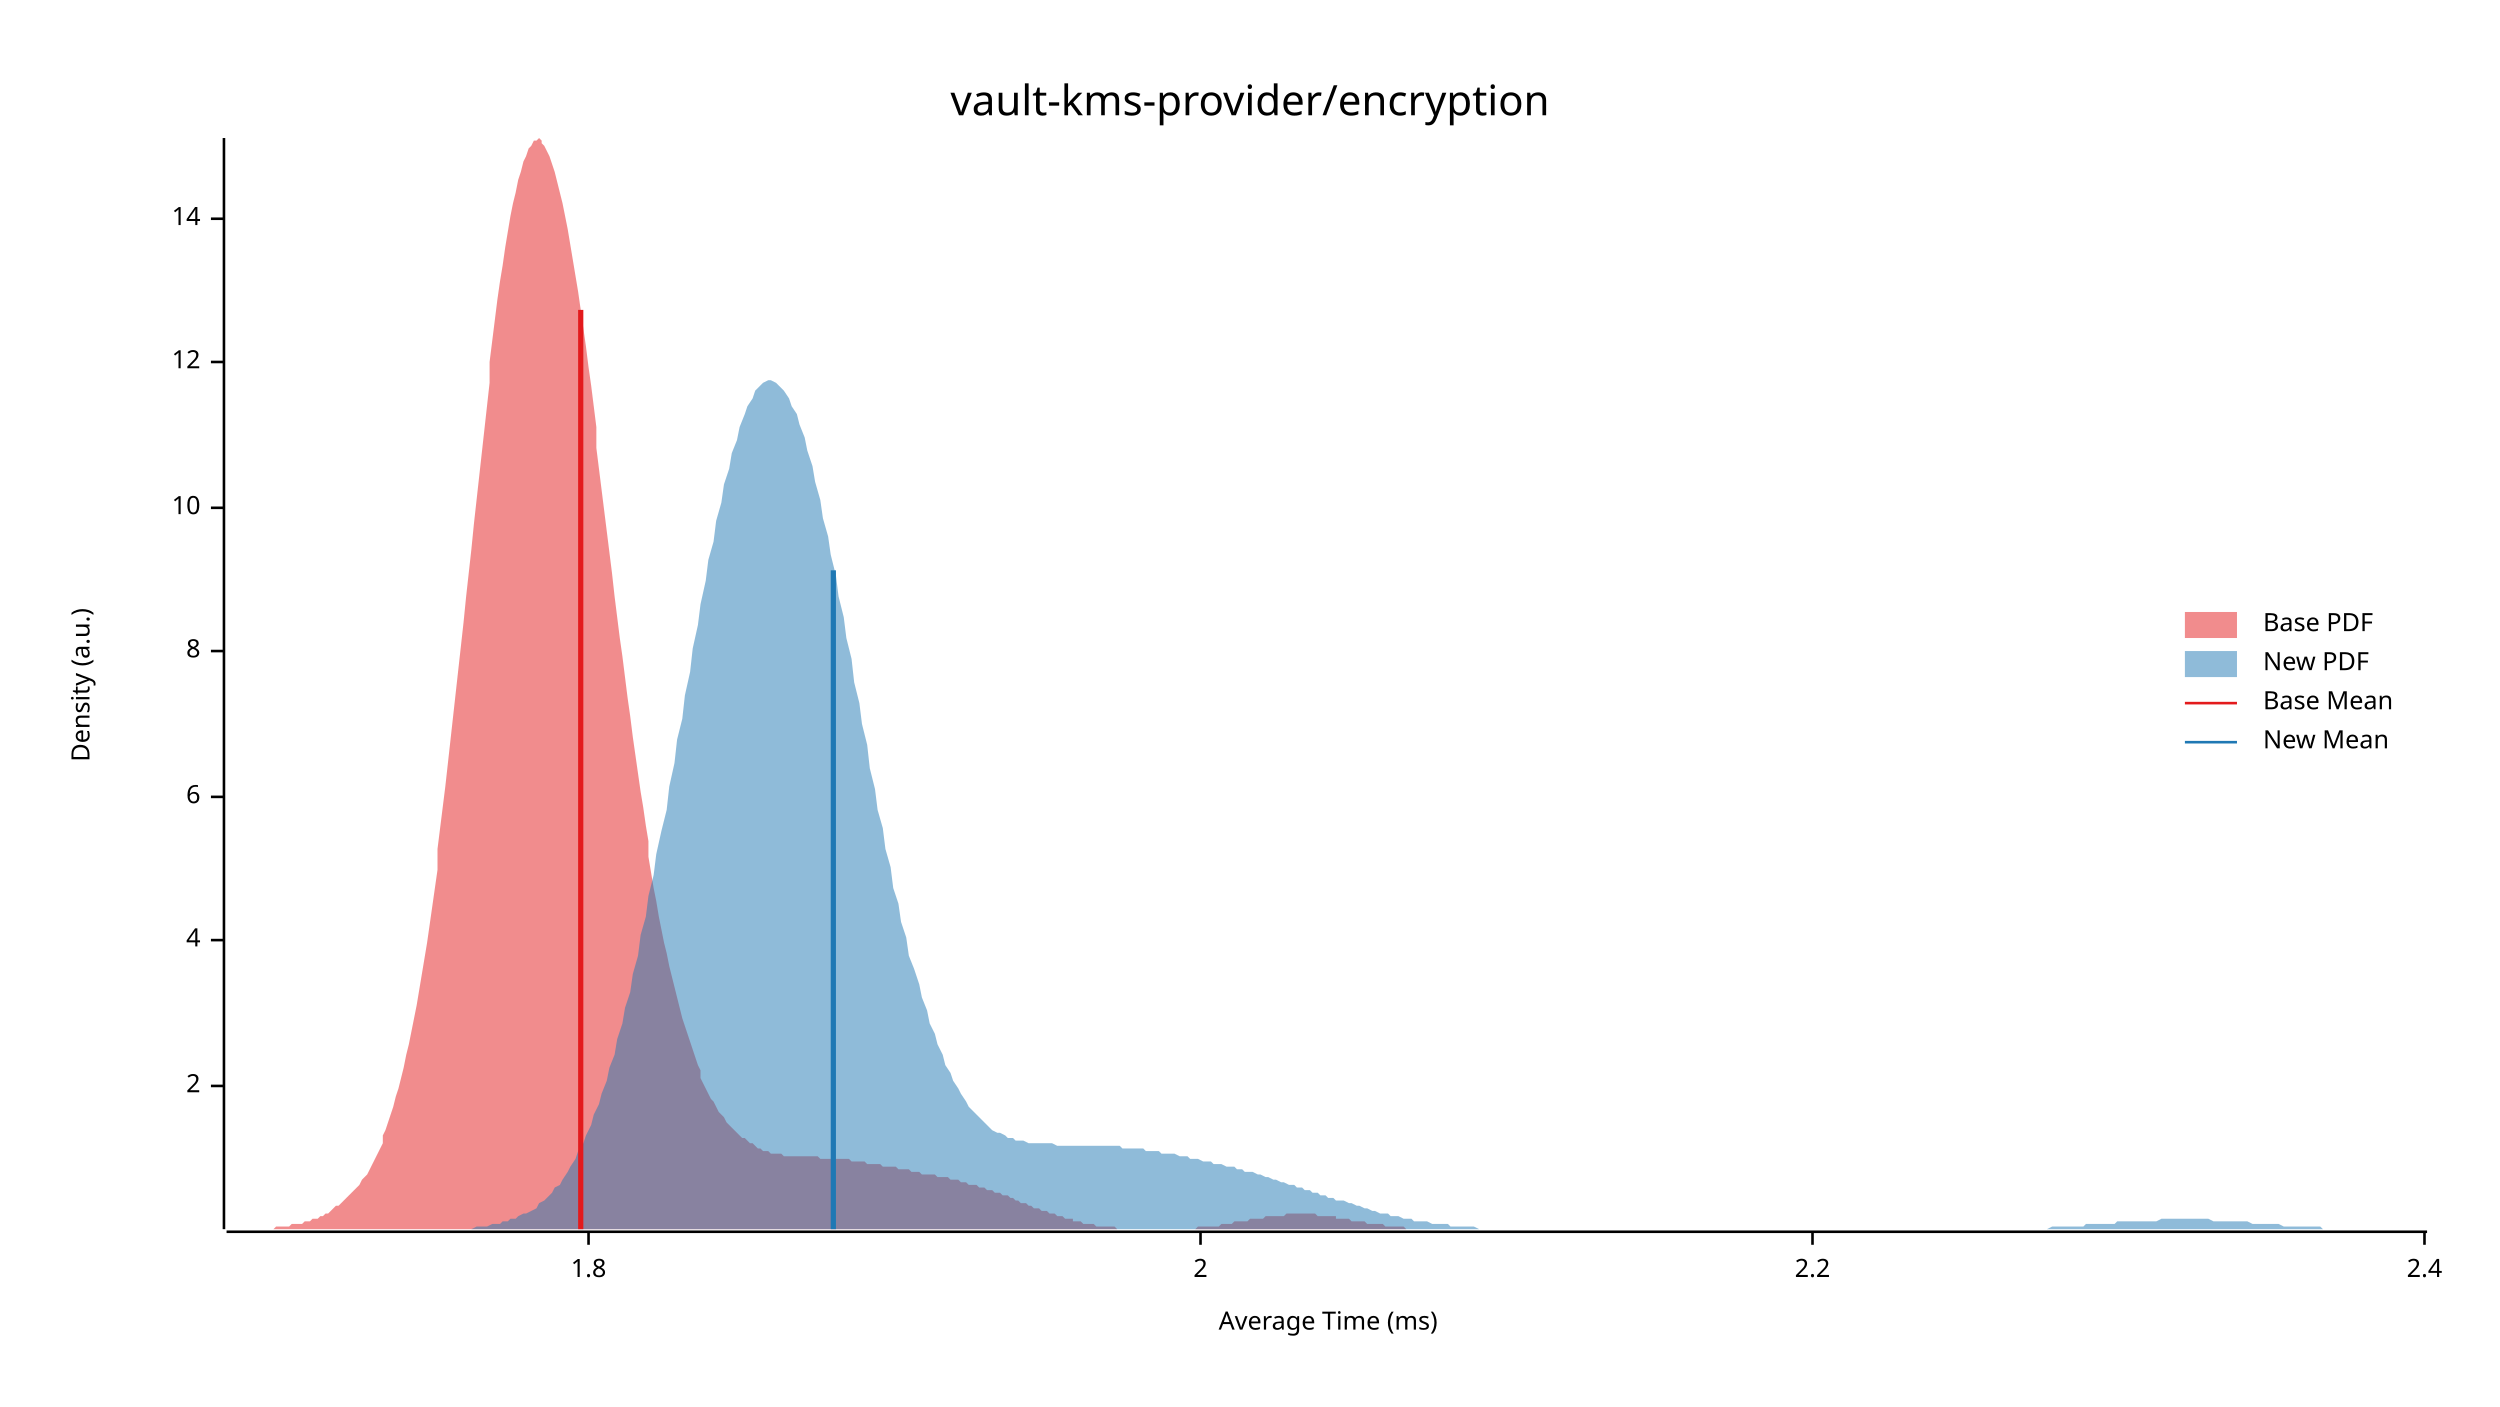
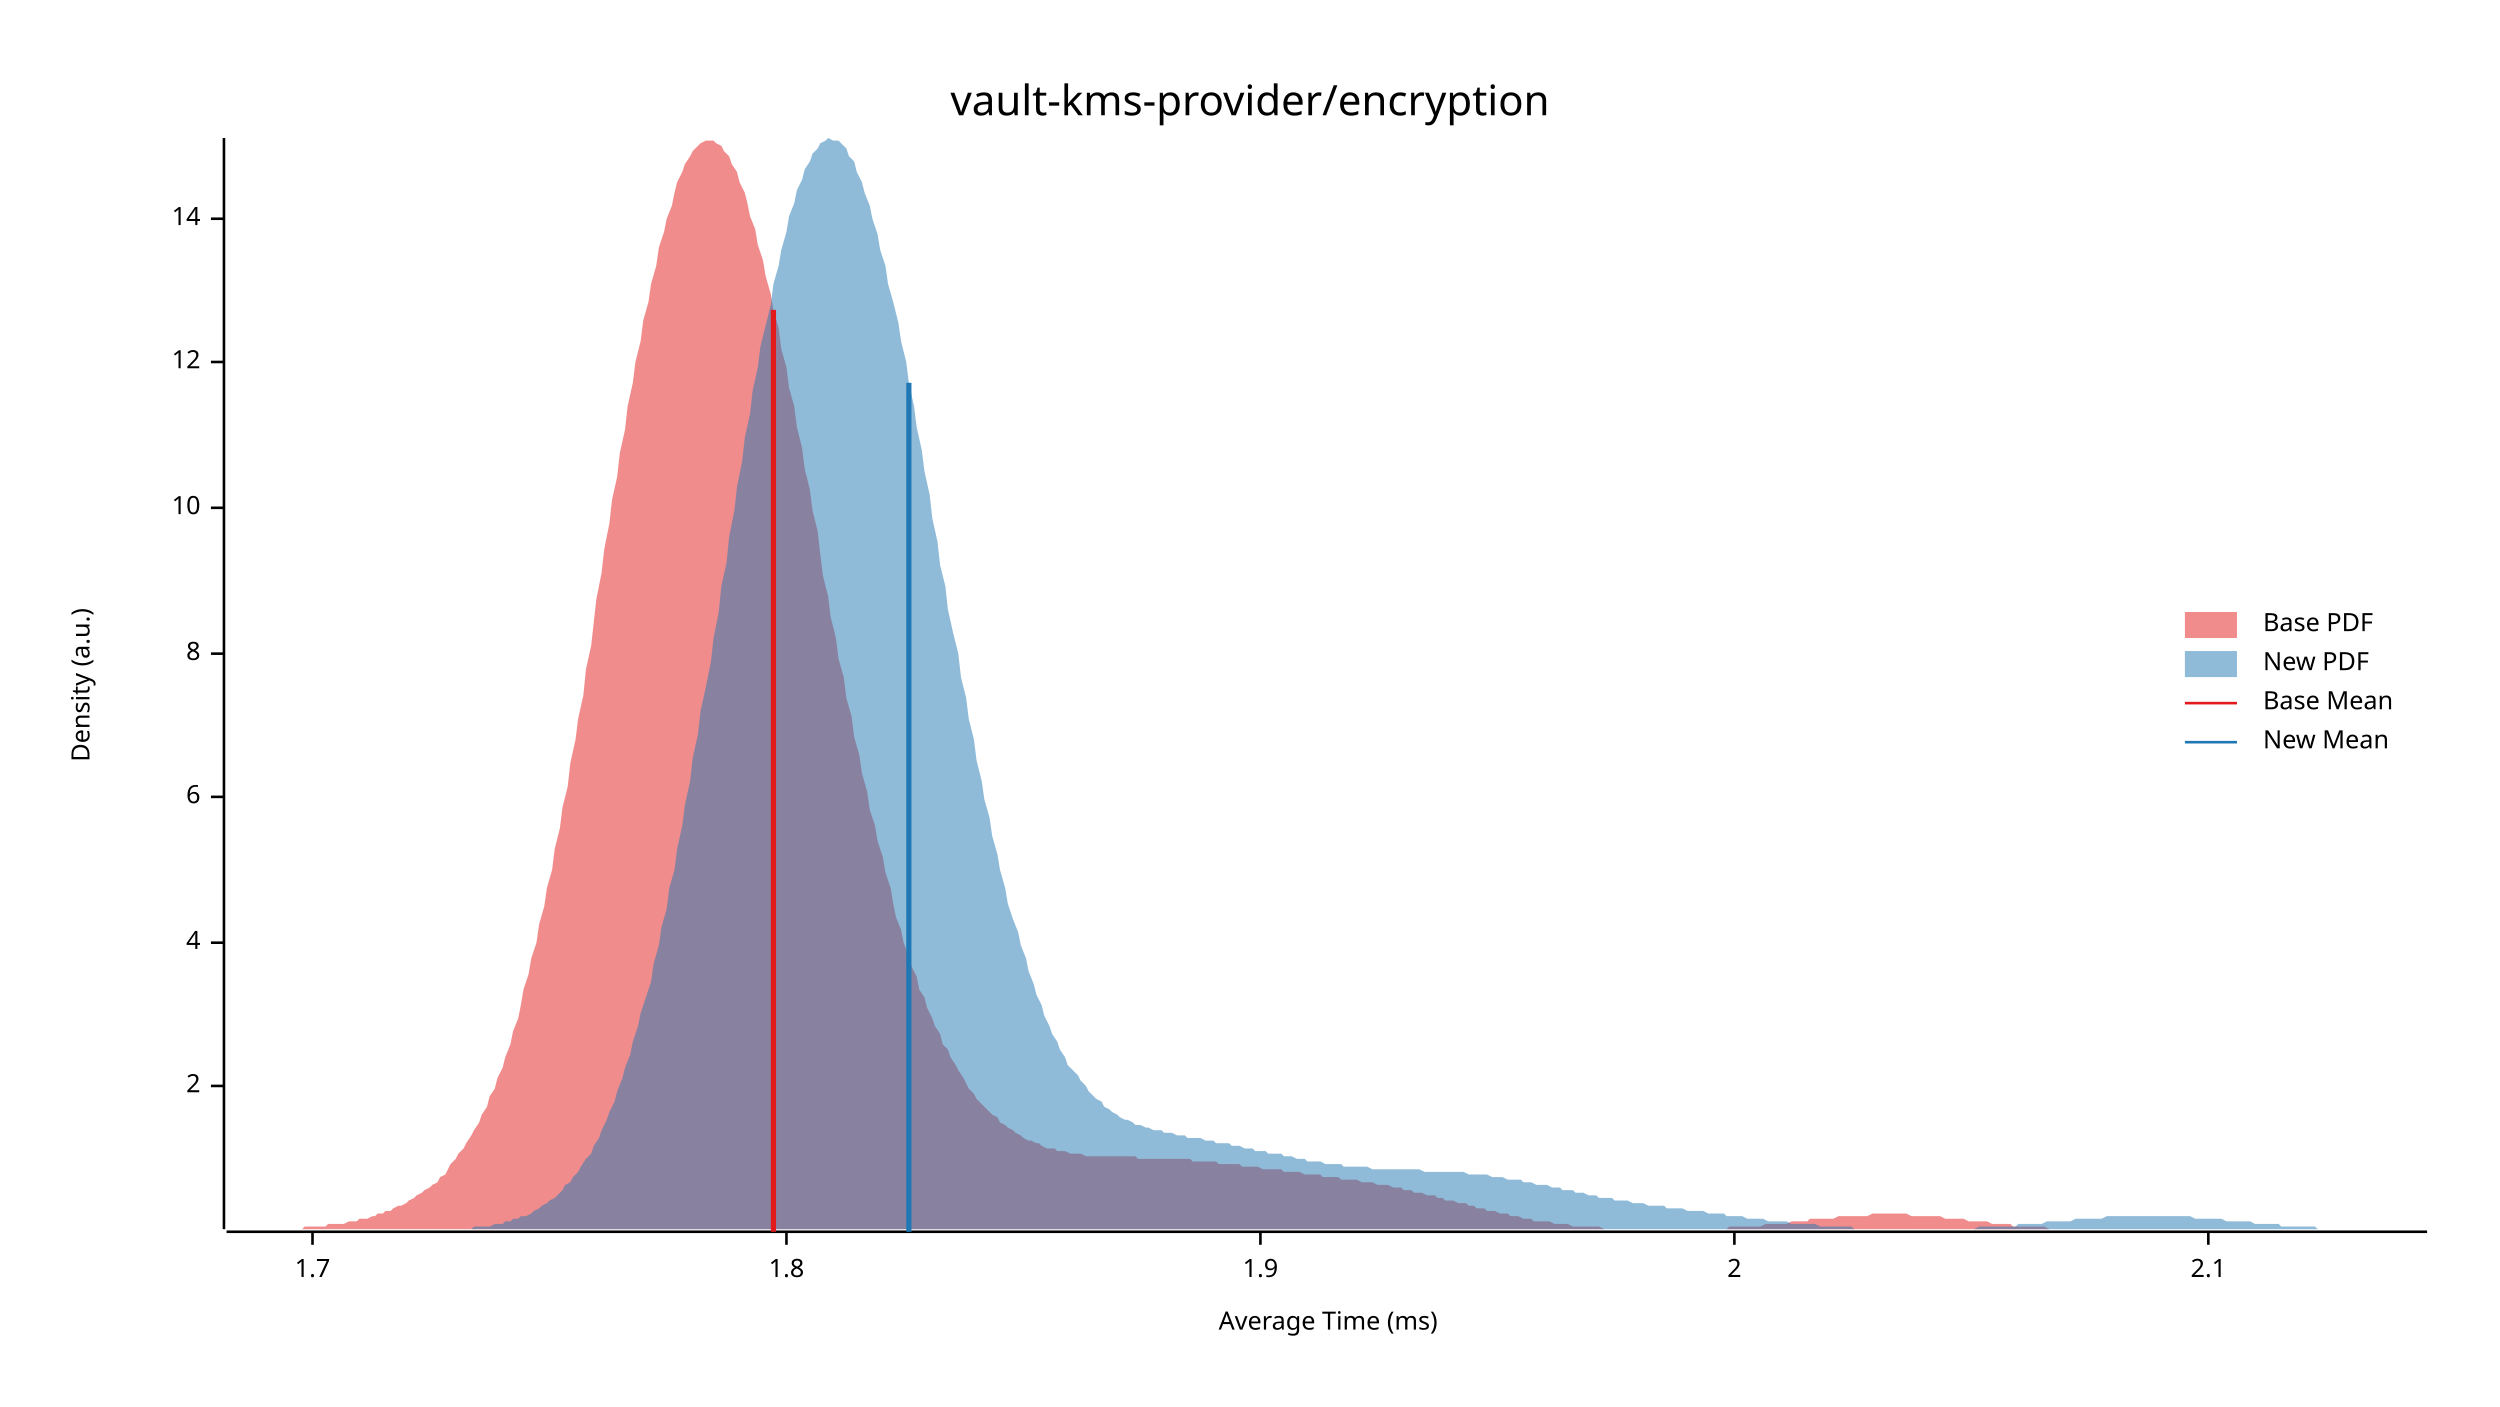
<svg xmlns="http://www.w3.org/2000/svg" width="960" height="540" viewBox="0 0 960 540">
  <text x="480" y="32" dy="0.76em" text-anchor="middle" font-family="sans-serif" font-size="16.129" opacity="1" fill="#000000">
vault-kms-provider/encryption
</text>
  <text x="27" y="263" dy="0.76em" text-anchor="middle" font-family="sans-serif" font-size="9.677" opacity="1" fill="#000000" transform="rotate(270, 27, 263)">
Density (a.u.)
</text>
  <text x="510" y="513" dy="-0.5ex" text-anchor="middle" font-family="sans-serif" font-size="9.677" opacity="1" fill="#000000">
Average Time (ms)
</text>
  <polyline fill="none" opacity="1" stroke="#000000" stroke-width="1" points="86,53 86,472 " />
  <text x="77" y="417" dy="0.5ex" text-anchor="end" font-family="sans-serif" font-size="9.677" opacity="1" fill="#000000">
2
</text>
  <polyline fill="none" opacity="1" stroke="#000000" stroke-width="1" points="81,417 86,417 " />
-   <text x="77" y="361" dy="0.5ex" text-anchor="end" font-family="sans-serif" font-size="9.677" opacity="1" fill="#000000">
+   <text x="77" y="362" dy="0.5ex" text-anchor="end" font-family="sans-serif" font-size="9.677" opacity="1" fill="#000000">
4
</text>
-   <polyline fill="none" opacity="1" stroke="#000000" stroke-width="1" points="81,361 86,361 " />
+   <polyline fill="none" opacity="1" stroke="#000000" stroke-width="1" points="81,362 86,362 " />
  <text x="77" y="306" dy="0.5ex" text-anchor="end" font-family="sans-serif" font-size="9.677" opacity="1" fill="#000000">
6
</text>
  <polyline fill="none" opacity="1" stroke="#000000" stroke-width="1" points="81,306 86,306 " />
-   <text x="77" y="250" dy="0.5ex" text-anchor="end" font-family="sans-serif" font-size="9.677" opacity="1" fill="#000000">
+   <text x="77" y="251" dy="0.5ex" text-anchor="end" font-family="sans-serif" font-size="9.677" opacity="1" fill="#000000">
8
</text>
-   <polyline fill="none" opacity="1" stroke="#000000" stroke-width="1" points="81,250 86,250 " />
+   <polyline fill="none" opacity="1" stroke="#000000" stroke-width="1" points="81,251 86,251 " />
  <text x="77" y="195" dy="0.5ex" text-anchor="end" font-family="sans-serif" font-size="9.677" opacity="1" fill="#000000">
10
</text>
  <polyline fill="none" opacity="1" stroke="#000000" stroke-width="1" points="81,195 86,195 " />
  <text x="77" y="139" dy="0.5ex" text-anchor="end" font-family="sans-serif" font-size="9.677" opacity="1" fill="#000000">
12
</text>
  <polyline fill="none" opacity="1" stroke="#000000" stroke-width="1" points="81,139 86,139 " />
  <text x="77" y="84" dy="0.5ex" text-anchor="end" font-family="sans-serif" font-size="9.677" opacity="1" fill="#000000">
14
</text>
  <polyline fill="none" opacity="1" stroke="#000000" stroke-width="1" points="81,84 86,84 " />
  <polyline fill="none" opacity="1" stroke="#000000" stroke-width="1" points="87,473 932,473 " />
-   <text x="226" y="483" dy="0.76em" text-anchor="middle" font-family="sans-serif" font-size="9.677" opacity="1" fill="#000000">
+   <text x="120" y="483" dy="0.76em" text-anchor="middle" font-family="sans-serif" font-size="9.677" opacity="1" fill="#000000">
+ 1.7
+ </text>
+   <polyline fill="none" opacity="1" stroke="#000000" stroke-width="1" points="120,473 120,478 " />
+   <text x="302" y="483" dy="0.76em" text-anchor="middle" font-family="sans-serif" font-size="9.677" opacity="1" fill="#000000">
1.8
</text>
-   <polyline fill="none" opacity="1" stroke="#000000" stroke-width="1" points="226,473 226,478 " />
-   <text x="461" y="483" dy="0.76em" text-anchor="middle" font-family="sans-serif" font-size="9.677" opacity="1" fill="#000000">
+   <polyline fill="none" opacity="1" stroke="#000000" stroke-width="1" points="302,473 302,478 " />
+   <text x="484" y="483" dy="0.76em" text-anchor="middle" font-family="sans-serif" font-size="9.677" opacity="1" fill="#000000">
+ 1.9
+ </text>
+   <polyline fill="none" opacity="1" stroke="#000000" stroke-width="1" points="484,473 484,478 " />
+   <text x="666" y="483" dy="0.76em" text-anchor="middle" font-family="sans-serif" font-size="9.677" opacity="1" fill="#000000">
2
</text>
-   <polyline fill="none" opacity="1" stroke="#000000" stroke-width="1" points="461,473 461,478 " />
-   <text x="696" y="483" dy="0.76em" text-anchor="middle" font-family="sans-serif" font-size="9.677" opacity="1" fill="#000000">
- 2.2
+   <polyline fill="none" opacity="1" stroke="#000000" stroke-width="1" points="666,473 666,478 " />
+   <text x="848" y="483" dy="0.76em" text-anchor="middle" font-family="sans-serif" font-size="9.677" opacity="1" fill="#000000">
+ 2.1
</text>
-   <polyline fill="none" opacity="1" stroke="#000000" stroke-width="1" points="696,473 696,478 " />
-   <text x="931" y="483" dy="0.76em" text-anchor="middle" font-family="sans-serif" font-size="9.677" opacity="1" fill="#000000">
- 2.4
- </text>
-   <polyline fill="none" opacity="1" stroke="#000000" stroke-width="1" points="931,473 931,478 " />
-   <polygon opacity="0.5" fill="#E31A1C" points="87,472 87,472 88,472 89,472 90,472 91,472 92,472 93,472 94,472 95,472 96,472 97,472 98,472 99,472 100,472 101,472 102,472 103,472 104,472 105,472 106,471 107,471 107,471 108,471 109,471 110,471 111,471 112,470 113,470 114,470 115,470 116,470 117,469 118,469 119,469 120,468 121,468 122,468 123,467 124,467 125,466 126,466 127,465 127,465 128,464 129,463 130,463 131,462 132,461 133,460 134,459 135,458 136,457 137,456 138,455 139,453 140,452 141,451 142,449 143,447 144,445 145,443 146,441 147,439 147,436 148,434 149,431 150,428 151,425 152,421 153,418 154,414 155,410 156,405 157,401 158,396 159,391 160,386 161,380 162,374 163,368 164,362 165,355 166,348 167,341 168,334 168,326 169,318 170,310 171,302 172,293 173,284 174,275 175,266 176,257 177,248 178,239 179,229 180,220 181,211 182,201 183,192 184,183 185,174 186,165 187,156 188,147 188,139 189,131 190,123 191,115 192,108 193,102 194,95 195,89 196,83 197,78 198,74 199,69 200,66 201,62 202,60 203,57 204,56 205,54 206,54 207,53 208,54 208,55 209,56 210,58 211,60 212,63 213,66 214,70 215,74 216,78 217,83 218,88 219,94 220,100 221,106 222,112 223,119 224,126 225,133 226,141 227,148 228,156 229,164 229,172 230,180 231,188 232,196 233,204 234,212 235,220 236,229 237,237 238,245 239,252 240,260 241,268 242,275 243,283 244,290 245,297 246,304 247,310 248,317 249,323 249,329 250,335 251,341 252,346 253,352 254,357 255,362 256,366 257,371 258,375 259,379 260,383 261,387 262,391 263,394 264,397 265,400 266,403 267,406 268,409 269,411 269,414 270,416 271,418 272,420 273,422 274,423 275,425 276,427 277,428 278,429 279,431 280,432 281,433 282,434 283,435 284,436 285,437 286,437 287,438 288,439 289,439 290,440 290,440 291,441 292,441 293,442 294,442 295,442 296,443 297,443 298,443 299,443 300,443 301,444 302,444 303,444 304,444 305,444 306,444 307,444 308,444 309,444 310,444 310,444 311,444 312,444 313,444 314,444 315,445 316,445 317,445 318,445 319,445 320,445 321,445 322,445 323,445 324,445 325,445 326,445 327,446 328,446 329,446 330,446 330,446 331,446 332,446 333,447 334,447 335,447 336,447 337,447 338,447 339,448 340,448 341,448 342,448 343,448 344,448 345,449 346,449 347,449 348,449 349,449 350,450 351,450 351,450 352,450 353,450 354,451 355,451 356,451 357,451 358,451 359,451 360,452 361,452 362,452 363,452 364,452 365,453 366,453 367,453 368,453 369,454 370,454 371,454 371,454 372,455 373,455 374,455 375,455 376,456 377,456 378,456 379,457 380,457 381,457 382,458 383,458 384,458 385,459 386,459 387,459 388,460 389,460 390,461 391,461 391,461 392,462 393,462 394,462 395,463 396,463 397,464 398,464 399,464 400,465 401,465 402,465 403,466 404,466 405,466 406,467 407,467 408,467 409,468 410,468 411,468 412,468 412,469 413,469 414,469 415,469 416,470 417,470 418,470 419,470 420,470 421,471 422,471 423,471 424,471 425,471 426,471 427,471 428,471 429,472 430,472 431,472 432,472 432,472 433,472 434,472 435,472 436,472 437,472 438,472 439,472 440,472 441,472 442,472 443,472 444,472 445,472 446,472 447,472 448,472 449,472 450,472 451,472 452,472 452,472 453,472 454,472 455,472 456,472 457,472 458,472 459,472 460,471 461,471 462,471 463,471 464,471 465,471 466,471 467,471 468,471 469,470 470,470 471,470 472,470 473,470 473,470 474,469 475,469 476,469 477,469 478,469 479,469 480,468 481,468 482,468 483,468 484,468 485,468 486,467 487,467 488,467 489,467 490,467 491,467 492,467 493,467 493,467 494,466 495,466 496,466 497,466 498,466 499,466 500,466 501,466 502,466 503,466 504,466 505,466 506,467 507,467 508,467 509,467 510,467 511,467 512,467 513,467 513,468 514,468 515,468 516,468 517,468 518,468 519,469 520,469 521,469 522,469 523,469 524,469 525,470 526,470 527,470 528,470 529,470 530,470 531,470 532,471 533,471 534,471 534,471 535,471 536,471 537,471 538,471 539,471 540,472 541,472 542,472 543,472 544,472 545,472 546,472 547,472 548,472 549,472 550,472 551,472 552,472 553,472 554,472 554,472 555,472 556,472 557,472 558,472 559,472 560,472 561,472 562,472 562,472 87,472 " />
-   <polygon opacity="0.5" fill="#1F78B4" points="175,472 177,472 178,472 180,472 181,472 183,471 184,471 186,471 187,471 189,470 190,470 192,470 193,469 195,469 196,468 198,468 199,467 201,466 202,466 204,465 206,464 207,462 209,461 210,460 212,458 213,456 215,455 216,453 218,450 219,448 221,445 222,442 224,439 225,436 227,432 228,428 230,424 231,420 233,415 234,410 236,405 237,399 239,393 240,387 242,381 243,374 245,367 246,359 248,352 249,344 251,336 252,328 254,319 256,311 257,302 259,293 260,284 262,276 263,267 265,258 266,249 268,240 269,232 271,223 272,215 274,208 275,200 277,193 278,186 280,180 281,174 283,169 284,164 286,159 287,156 289,153 290,150 292,148 293,147 295,146 296,146 298,147 299,148 301,150 303,153 304,156 306,159 307,163 309,168 310,173 312,179 313,185 315,192 316,199 318,206 319,213 321,221 322,229 324,237 325,245 327,253 328,262 330,270 331,278 333,286 334,295 336,303 337,311 339,318 340,326 342,333 343,341 345,347 346,354 348,360 349,367 351,372 353,378 354,383 356,388 357,393 359,397 360,401 362,405 363,409 365,412 366,415 368,418 369,420 371,423 372,425 374,427 375,428 377,430 378,431 380,433 381,434 383,435 384,435 386,436 387,437 389,437 390,438 392,438 393,438 395,439 396,439 398,439 400,439 401,439 403,439 404,439 406,440 407,440 409,440 410,440 412,440 413,440 415,440 416,440 418,440 419,440 421,440 422,440 424,440 425,440 427,440 428,440 430,440 431,441 433,441 434,441 436,441 437,441 439,441 440,442 442,442 443,442 445,442 446,443 448,443 450,443 451,443 453,444 454,444 456,444 457,445 459,445 460,445 462,446 463,446 465,446 466,447 468,447 469,447 471,448 472,448 474,448 475,449 477,449 478,450 480,450 481,450 483,451 484,451 486,452 487,452 489,453 490,453 492,454 493,454 495,455 497,455 498,456 500,456 501,457 503,457 504,458 506,458 507,459 509,459 510,460 512,460 513,461 515,461 516,461 518,462 519,462 521,463 522,463 524,464 525,464 527,465 528,465 530,466 531,466 533,466 534,467 536,467 537,467 539,468 540,468 542,468 543,469 545,469 547,469 548,469 550,470 551,470 553,470 554,470 556,470 557,471 559,471 560,471 562,471 563,471 565,471 566,471 568,472 569,472 571,472 572,472 574,472 575,472 577,472 578,472 580,472 581,472 583,472 584,472 586,472 587,472 589,472 590,472 592,472 594,472 595,472 597,472 598,472 600,472 601,472 603,472 604,472 606,472 607,472 609,472 610,472 612,472 613,472 615,472 616,472 618,472 619,472 621,472 622,472 624,472 625,472 627,472 628,472 630,472 631,472 633,472 634,472 636,472 637,472 639,472 641,472 642,472 644,472 645,472 647,472 648,472 650,472 651,472 653,472 654,472 656,472 657,472 659,472 660,472 662,472 663,472 665,472 666,472 668,472 669,472 671,472 672,472 674,472 675,472 677,472 678,472 680,472 681,472 683,472 684,472 686,472 687,472 689,472 691,472 692,472 694,472 695,472 697,472 698,472 700,472 701,472 703,472 704,472 706,472 707,472 709,472 710,472 712,472 713,472 715,472 716,472 718,472 719,472 721,472 722,472 724,472 725,472 727,472 728,472 730,472 731,472 733,472 734,472 736,472 738,472 739,472 741,472 742,472 744,472 745,472 747,472 748,472 750,472 751,472 753,472 754,472 756,472 757,472 759,472 760,472 762,472 763,472 765,472 766,472 768,472 769,472 771,472 772,472 774,472 775,472 777,472 778,472 780,472 781,472 783,472 784,472 786,472 788,471 789,471 791,471 792,471 794,471 795,471 797,471 798,471 800,471 801,470 803,470 804,470 806,470 807,470 809,470 810,470 812,470 813,469 815,469 816,469 818,469 819,469 821,469 822,469 824,469 825,469 827,469 828,469 830,468 831,468 833,468 835,468 836,468 838,468 839,468 841,468 842,468 844,468 845,468 847,468 848,468 850,469 851,469 853,469 854,469 856,469 857,469 859,469 860,469 862,469 863,469 865,470 866,470 868,470 869,470 871,470 872,470 874,470 875,470 877,471 878,471 880,471 881,471 883,471 885,471 886,471 888,471 889,471 891,471 892,472 894,472 895,472 897,472 898,472 900,472 901,472 903,472 904,472 906,472 907,472 909,472 910,472 912,472 913,472 915,472 916,472 918,472 919,472 921,472 922,472 924,472 925,472 927,472 928,472 930,472 932,472 932,472 175,472 " />
-   <polyline fill="none" opacity="1" stroke="#E31A1C" stroke-width="2" points="223,472 223,119 " />
-   <polyline fill="none" opacity="1" stroke="#1F78B4" stroke-width="2" points="320,472 320,219 " />
+   <polyline fill="none" opacity="1" stroke="#000000" stroke-width="1" points="848,473 848,478 " />
+   <polygon opacity="0.5" fill="#E31A1C" points="87,472 88,472 89,472 91,472 92,472 94,472 95,472 97,472 98,472 100,472 101,472 103,472 104,472 106,472 107,472 109,472 110,472 112,472 113,472 115,472 116,472 117,471 119,471 120,471 122,471 123,471 125,471 126,470 128,470 129,470 131,470 132,470 134,469 135,469 137,469 138,468 140,468 141,468 143,467 144,467 145,466 147,466 148,465 150,465 151,464 153,463 154,463 156,462 157,461 159,460 160,459 162,458 163,457 165,456 166,455 168,454 169,452 171,451 172,449 173,447 175,445 176,443 178,441 179,439 181,436 182,434 184,431 185,428 187,425 188,421 190,418 191,414 193,410 194,406 196,401 197,396 199,391 200,386 201,380 203,374 204,368 206,362 207,355 209,348 210,341 212,334 213,326 215,318 216,310 218,302 219,293 221,284 222,276 224,267 225,257 227,248 228,239 229,230 231,220 232,211 234,201 235,192 237,183 238,174 240,165 241,156 243,147 244,139 246,131 247,123 249,116 250,109 252,102 253,95 255,89 256,84 258,79 259,74 260,70 262,66 263,63 265,60 266,58 268,56 269,55 271,54 272,54 274,54 275,55 277,56 278,58 280,60 281,63 283,66 284,70 286,74 287,78 288,83 290,88 291,94 293,100 294,106 296,113 297,119 299,126 300,134 302,141 303,149 305,156 306,164 308,172 309,180 311,188 312,196 314,204 315,213 316,221 318,229 319,237 321,245 322,253 324,260 325,268 327,275 328,283 330,290 331,297 333,304 334,311 336,317 337,323 339,329 340,335 342,341 343,347 344,352 346,357 347,362 349,367 350,371 352,375 353,380 355,383 356,387 358,391 359,394 361,397 362,401 364,403 365,406 367,409 368,411 370,414 371,416 372,418 374,420 375,422 377,424 378,425 380,427 381,428 383,429 384,431 386,432 387,433 389,434 390,435 392,436 393,437 395,438 396,438 398,439 399,439 400,440 402,441 403,441 405,441 406,442 408,442 409,442 411,443 412,443 414,443 415,443 417,444 418,444 420,444 421,444 423,444 424,444 426,444 427,444 429,444 430,444 431,444 433,444 434,444 436,444 437,445 439,445 440,445 442,445 443,445 445,445 446,445 448,445 449,445 451,445 452,445 454,445 455,445 457,445 458,446 459,446 461,446 462,446 464,446 465,446 467,446 468,447 470,447 471,447 473,447 474,447 476,447 477,448 479,448 480,448 482,448 483,448 485,449 486,449 487,449 489,449 490,449 492,449 493,450 495,450 496,450 498,450 499,450 501,451 502,451 504,451 505,451 507,451 508,452 510,452 511,452 513,452 514,452 515,453 517,453 518,453 520,453 521,453 523,454 524,454 526,454 527,454 529,455 530,455 532,455 533,455 535,456 536,456 538,456 539,457 541,457 542,457 543,458 545,458 546,458 548,459 549,459 551,459 552,460 554,460 555,461 557,461 558,461 560,462 561,462 563,462 564,463 566,463 567,464 569,464 570,464 571,465 573,465 574,465 576,466 577,466 579,466 580,467 582,467 583,467 585,468 586,468 588,468 589,469 591,469 592,469 594,469 595,469 597,470 598,470 600,470 601,470 602,470 604,471 605,471 607,471 608,471 610,471 611,471 613,471 614,471 616,472 617,472 619,472 620,472 622,472 623,472 625,472 626,472 628,472 629,472 630,472 632,472 633,472 635,472 636,472 638,472 639,472 641,472 642,472 644,472 645,472 647,472 648,472 650,472 651,472 653,472 654,472 656,472 657,472 658,472 660,472 661,472 663,472 664,471 666,471 667,471 669,471 670,471 672,471 673,471 675,471 676,471 678,470 679,470 681,470 682,470 684,470 685,470 686,470 688,469 689,469 691,469 692,469 694,469 695,468 697,468 698,468 700,468 701,468 703,468 704,468 706,467 707,467 709,467 710,467 712,467 713,467 714,467 716,467 717,467 719,466 720,466 722,466 723,466 725,466 726,466 728,466 729,466 731,466 732,466 734,467 735,467 737,467 738,467 740,467 741,467 743,467 744,467 745,467 747,468 748,468 750,468 751,468 753,468 754,468 756,469 757,469 759,469 760,469 762,469 763,469 765,470 766,470 768,470 769,470 771,470 772,470 773,471 775,471 776,471 778,471 779,471 781,471 782,471 784,471 785,471 787,472 788,472 790,472 791,472 793,472 794,472 796,472 797,472 799,472 800,472 801,472 803,472 804,472 806,472 807,472 809,472 810,472 812,472 813,472 815,472 816,472 818,472 819,472 821,472 822,472 822,472 87,472 " />
+   <polygon opacity="0.5" fill="#1F78B4" points="167,472 168,472 170,472 171,472 173,472 174,472 176,472 178,472 179,472 181,472 182,471 184,471 185,471 187,471 188,471 190,470 191,470 193,470 194,469 196,469 197,468 199,468 200,467 202,467 204,466 205,465 207,464 208,463 210,462 211,461 213,460 214,459 216,457 217,455 219,454 220,452 222,450 223,448 225,445 227,443 228,440 230,437 231,434 233,430 234,427 236,423 237,419 239,414 240,410 242,405 243,400 245,394 246,389 248,383 250,377 251,370 253,363 254,356 256,349 257,341 259,334 260,326 262,317 263,309 265,300 266,291 268,282 269,273 271,264 273,254 274,245 276,235 277,225 279,216 280,206 282,196 283,187 285,177 286,168 288,159 289,150 291,141 292,133 294,125 296,117 297,109 299,102 300,96 302,89 303,83 305,78 306,73 308,69 309,65 311,62 312,59 314,57 315,55 317,54 318,53 320,54 322,54 323,55 325,57 326,60 328,62 329,66 331,70 332,74 334,79 335,84 337,90 338,96 340,102 341,109 343,116 345,124 346,131 348,139 349,147 351,156 352,164 354,173 355,181 357,190 358,199 360,208 361,217 363,225 364,234 366,243 368,251 369,260 371,268 372,276 374,284 375,292 377,300 378,307 380,314 381,321 383,328 384,334 386,341 387,347 389,353 391,358 392,363 394,368 395,373 397,378 398,382 400,386 401,390 403,394 404,397 406,400 407,403 409,406 410,409 412,411 414,413 415,415 417,417 418,419 420,421 421,422 423,423 424,425 426,426 427,427 429,428 430,429 432,430 433,430 435,431 436,432 438,432 440,433 441,433 443,434 444,434 446,434 447,435 449,435 450,435 452,436 453,436 455,436 456,437 458,437 459,437 461,437 463,438 464,438 466,438 467,439 469,439 470,439 472,439 473,440 475,440 476,440 478,441 479,441 481,441 482,442 484,442 486,442 487,443 489,443 490,443 492,443 493,444 495,444 496,444 498,445 499,445 501,445 502,446 504,446 505,446 507,446 509,447 510,447 512,447 513,447 515,447 516,448 518,448 519,448 521,448 522,448 524,448 525,448 527,449 528,449 530,449 532,449 533,449 535,449 536,449 538,449 539,449 541,449 542,449 544,449 545,449 547,450 548,450 550,450 551,450 553,450 555,450 556,450 558,450 559,450 561,450 562,450 564,451 565,451 567,451 568,451 570,451 571,451 573,452 574,452 576,452 577,452 579,453 581,453 582,453 584,453 585,454 587,454 588,454 590,455 591,455 593,455 594,455 596,456 597,456 599,456 600,457 602,457 604,457 605,458 607,458 608,458 610,459 611,459 613,459 614,460 616,460 617,460 619,460 620,461 622,461 623,461 625,461 627,462 628,462 630,462 631,462 633,463 634,463 636,463 637,463 639,463 640,464 642,464 643,464 645,464 646,464 648,465 650,465 651,465 653,465 654,465 656,466 657,466 659,466 660,466 662,466 663,467 665,467 666,467 668,467 669,467 671,468 673,468 674,468 676,468 677,468 679,469 680,469 682,469 683,469 685,469 686,469 688,470 689,470 691,470 692,470 694,470 695,470 697,470 699,471 700,471 702,471 703,471 705,471 706,471 708,471 709,471 711,471 712,472 714,472 715,472 717,472 718,472 720,472 722,472 723,472 725,472 726,472 728,472 729,472 731,472 732,472 734,472 735,472 737,472 738,472 740,472 741,472 743,472 745,472 746,472 748,472 749,472 751,472 752,472 754,472 755,472 757,472 758,472 760,471 761,471 763,471 764,471 766,471 768,471 769,471 771,471 772,471 774,471 775,470 777,470 778,470 780,470 781,470 783,470 784,470 786,469 787,469 789,469 791,469 792,469 794,469 795,469 797,468 798,468 800,468 801,468 803,468 804,468 806,468 807,468 809,467 810,467 812,467 813,467 815,467 817,467 818,467 820,467 821,467 823,467 824,467 826,467 827,467 829,467 830,467 832,467 833,467 835,467 836,467 838,467 840,467 841,467 843,468 844,468 846,468 847,468 849,468 850,468 852,468 853,468 855,469 856,469 858,469 859,469 861,469 863,469 864,469 866,470 867,470 869,470 870,470 872,470 873,470 875,470 876,471 878,471 879,471 881,471 882,471 884,471 886,471 887,471 889,471 890,472 892,472 893,472 895,472 896,472 898,472 899,472 901,472 902,472 904,472 905,472 907,472 909,472 910,472 912,472 913,472 915,472 916,472 918,472 919,472 921,472 922,472 924,472 925,472 927,472 928,472 930,472 932,472 932,472 167,472 " />
+   <polyline fill="none" opacity="1" stroke="#E31A1C" stroke-width="2" points="297,473 297,119 " />
+   <polyline fill="none" opacity="1" stroke="#1F78B4" stroke-width="2" points="349,473 349,147 " />
  <text x="869" y="235" dy="0.76em" text-anchor="start" font-family="sans-serif" font-size="9.677" opacity="1" fill="#000000">
Base PDF
</text>
  <text x="869" y="250" dy="0.76em" text-anchor="start" font-family="sans-serif" font-size="9.677" opacity="1" fill="#000000">
New PDF
</text>
  <text x="869" y="265" dy="0.76em" text-anchor="start" font-family="sans-serif" font-size="9.677" opacity="1" fill="#000000">
Base Mean
</text>
  <text x="869" y="280" dy="0.76em" text-anchor="start" font-family="sans-serif" font-size="9.677" opacity="1" fill="#000000">
New Mean
</text>
  <rect x="839" y="235" width="20" height="10" opacity="0.5" fill="#E31A1C" stroke="none" />
  <rect x="839" y="250" width="20" height="10" opacity="0.5" fill="#1F78B4" stroke="none" />
  <polyline fill="none" opacity="1" stroke="#E31A1C" stroke-width="1" points="839,270 859,270 " />
  <polyline fill="none" opacity="1" stroke="#1F78B4" stroke-width="1" points="839,285 859,285 " />
</svg>
